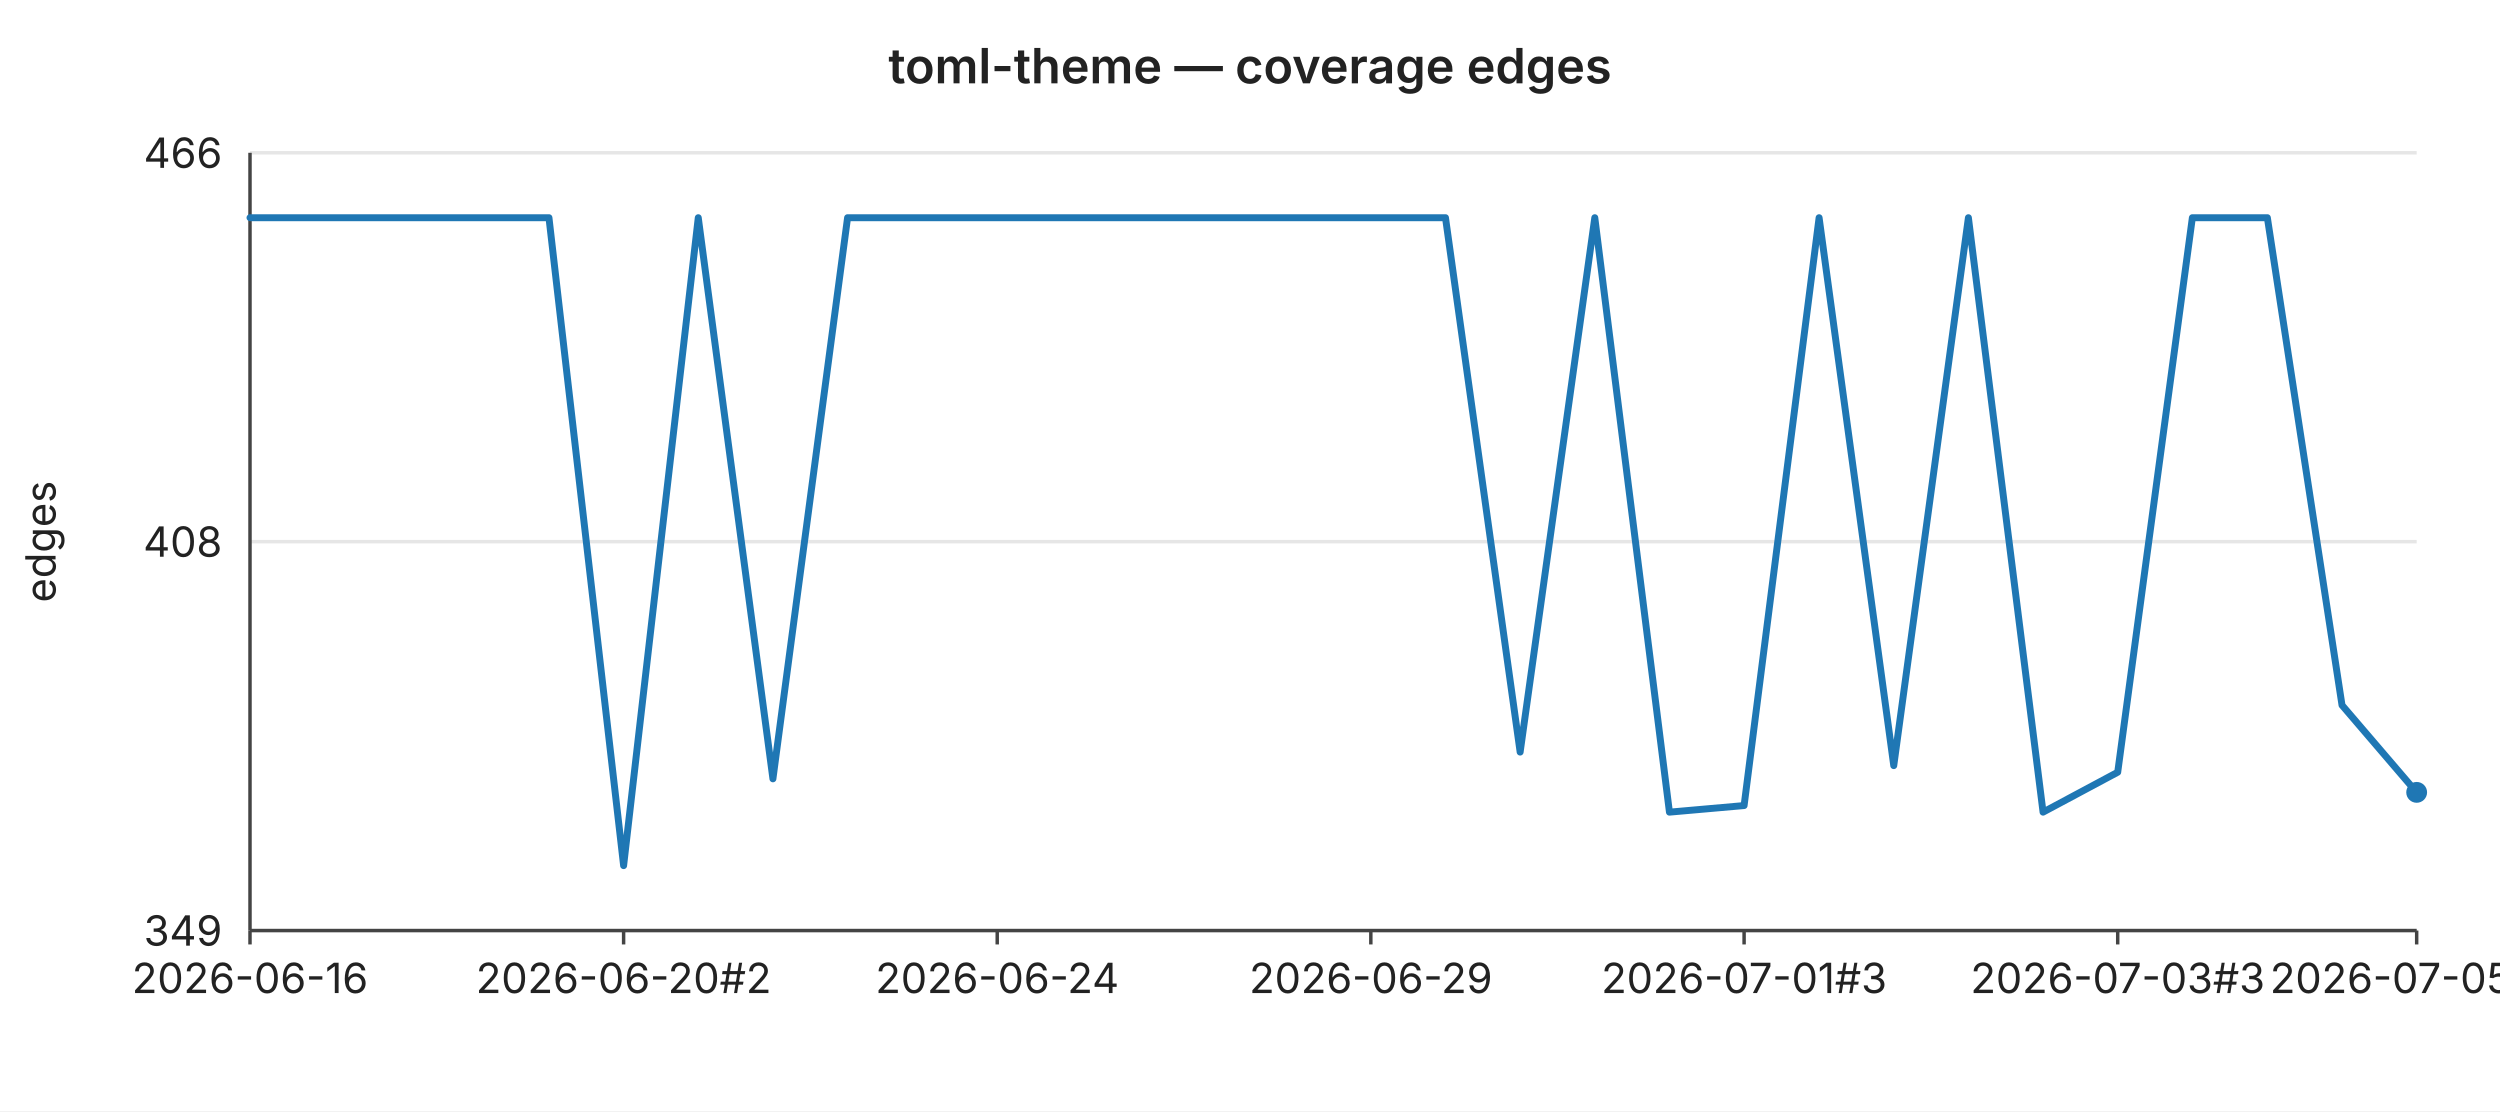
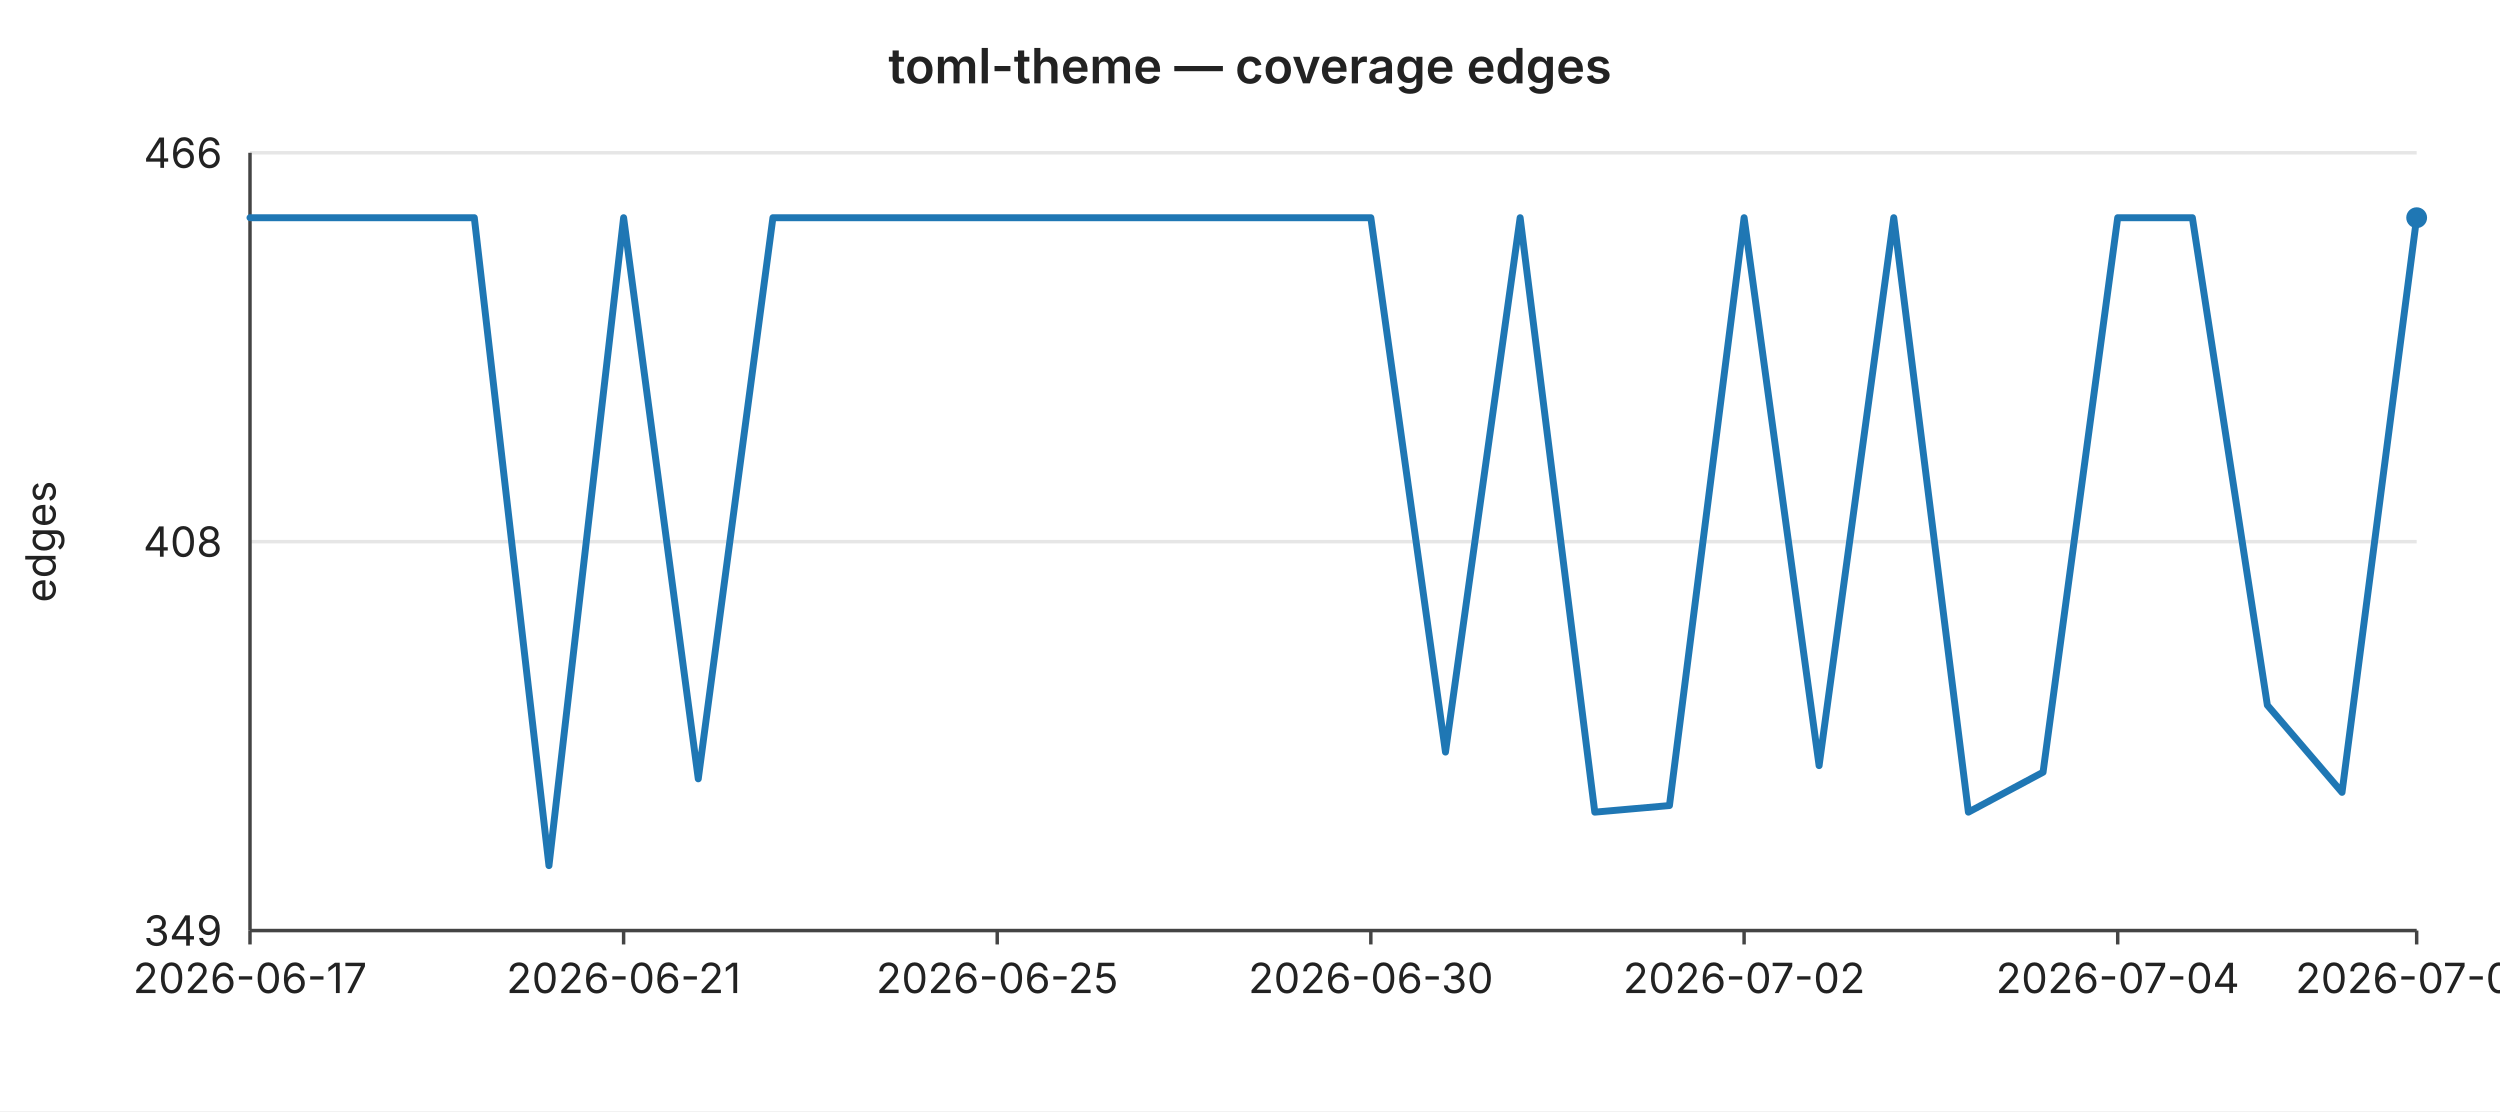
<svg xmlns="http://www.w3.org/2000/svg" width="720" height="320" viewBox="0 0 720 320" font-family="-apple-system,BlinkMacSystemFont,Segoe UI,sans-serif" font-size="12">
  <rect width="720" height="320" fill="#ffffff" />
  <text x="360" y="24" text-anchor="middle" font-size="14" font-weight="600" fill="#222">toml-theme — coverage edges</text>
  <line x1="72" y1="44.0" x2="696" y2="44.0" stroke="#e6e6e6" stroke-width="1" />
  <text x="64" y="44.0" text-anchor="end" dominant-baseline="middle" fill="#222">466</text>
  <line x1="72" y1="156.0" x2="696" y2="156.0" stroke="#e6e6e6" stroke-width="1" />
  <text x="64" y="156.0" text-anchor="end" dominant-baseline="middle" fill="#222">408</text>
  <line x1="72" y1="268.0" x2="696" y2="268.0" stroke="#e6e6e6" stroke-width="1" />
  <text x="64" y="268.0" text-anchor="end" dominant-baseline="middle" fill="#222">349</text>
  <text x="16" y="156" text-anchor="middle" fill="#222" transform="rotate(-90 16 156)">edges</text>
  <line x1="72" y1="44" x2="72" y2="268" stroke="#444" stroke-width="1" />
  <line x1="72" y1="268" x2="696" y2="268" stroke="#444" stroke-width="1" />
  <line x1="72.0" y1="268" x2="72.0" y2="272" stroke="#444" stroke-width="1" />
-   <text x="72.0" y="286" text-anchor="middle" fill="#222">2026-06-16</text>
+   <text x="72.0" y="286" text-anchor="middle" fill="#222">2026-06-17</text>
  <line x1="179.6" y1="268" x2="179.6" y2="272" stroke="#444" stroke-width="1" />
-   <text x="179.6" y="286" text-anchor="middle" fill="#222">2026-06-20#2</text>
+   <text x="179.6" y="286" text-anchor="middle" fill="#222">2026-06-21</text>
  <line x1="287.2" y1="268" x2="287.2" y2="272" stroke="#444" stroke-width="1" />
-   <text x="287.2" y="286" text-anchor="middle" fill="#222">2026-06-24</text>
+   <text x="287.2" y="286" text-anchor="middle" fill="#222">2026-06-25</text>
  <line x1="394.8" y1="268" x2="394.8" y2="272" stroke="#444" stroke-width="1" />
-   <text x="394.8" y="286" text-anchor="middle" fill="#222">2026-06-29</text>
+   <text x="394.8" y="286" text-anchor="middle" fill="#222">2026-06-30</text>
  <line x1="502.3" y1="268" x2="502.3" y2="272" stroke="#444" stroke-width="1" />
-   <text x="502.3" y="286" text-anchor="middle" fill="#222">2026-07-01#3</text>
+   <text x="502.3" y="286" text-anchor="middle" fill="#222">2026-07-02</text>
  <line x1="609.9" y1="268" x2="609.9" y2="272" stroke="#444" stroke-width="1" />
-   <text x="609.9" y="286" text-anchor="middle" fill="#222">2026-07-03#3</text>
+   <text x="609.9" y="286" text-anchor="middle" fill="#222">2026-07-04</text>
  <line x1="696.0" y1="268" x2="696.0" y2="272" stroke="#444" stroke-width="1" />
-   <text x="696.0" y="286" text-anchor="middle" fill="#222">2026-07-05#3</text>
-   <polyline fill="none" stroke="#1f77b4" stroke-width="2" stroke-linejoin="round" stroke-linecap="round" points="72.0,62.7 93.5,62.7 115.0,62.7 136.6,62.7 158.1,62.7 179.6,249.3 201.1,62.7 222.6,224.3 244.1,62.7 265.7,62.7 287.2,62.7 308.7,62.7 330.2,62.7 351.7,62.7 373.2,62.7 394.8,62.7 416.3,62.7 437.8,216.6 459.3,62.7 480.8,233.9 502.3,232.0 523.9,62.7 545.4,220.5 566.9,62.7 588.4,233.9 609.9,222.4 631.4,62.7 653.0,62.7 674.5,203.1 696.0,228.2" />
-   <circle cx="696.0" cy="228.2" r="3" fill="#1f77b4" />
+   <text x="696.0" y="286" text-anchor="middle" fill="#222">2026-07-06</text>
+   <polyline fill="none" stroke="#1f77b4" stroke-width="2" stroke-linejoin="round" stroke-linecap="round" points="72.0,62.7 93.5,62.7 115.0,62.7 136.6,62.7 158.1,249.3 179.6,62.7 201.1,224.3 222.6,62.7 244.1,62.7 265.7,62.7 287.2,62.7 308.7,62.7 330.2,62.7 351.7,62.7 373.2,62.7 394.8,62.7 416.3,216.6 437.8,62.7 459.3,233.9 480.8,232.0 502.3,62.7 523.9,220.5 545.4,62.7 566.9,233.9 588.4,222.4 609.9,62.7 631.4,62.7 653.0,203.1 674.5,228.2 696.0,62.7" />
+   <circle cx="696.0" cy="62.7" r="3" fill="#1f77b4" />
</svg>
